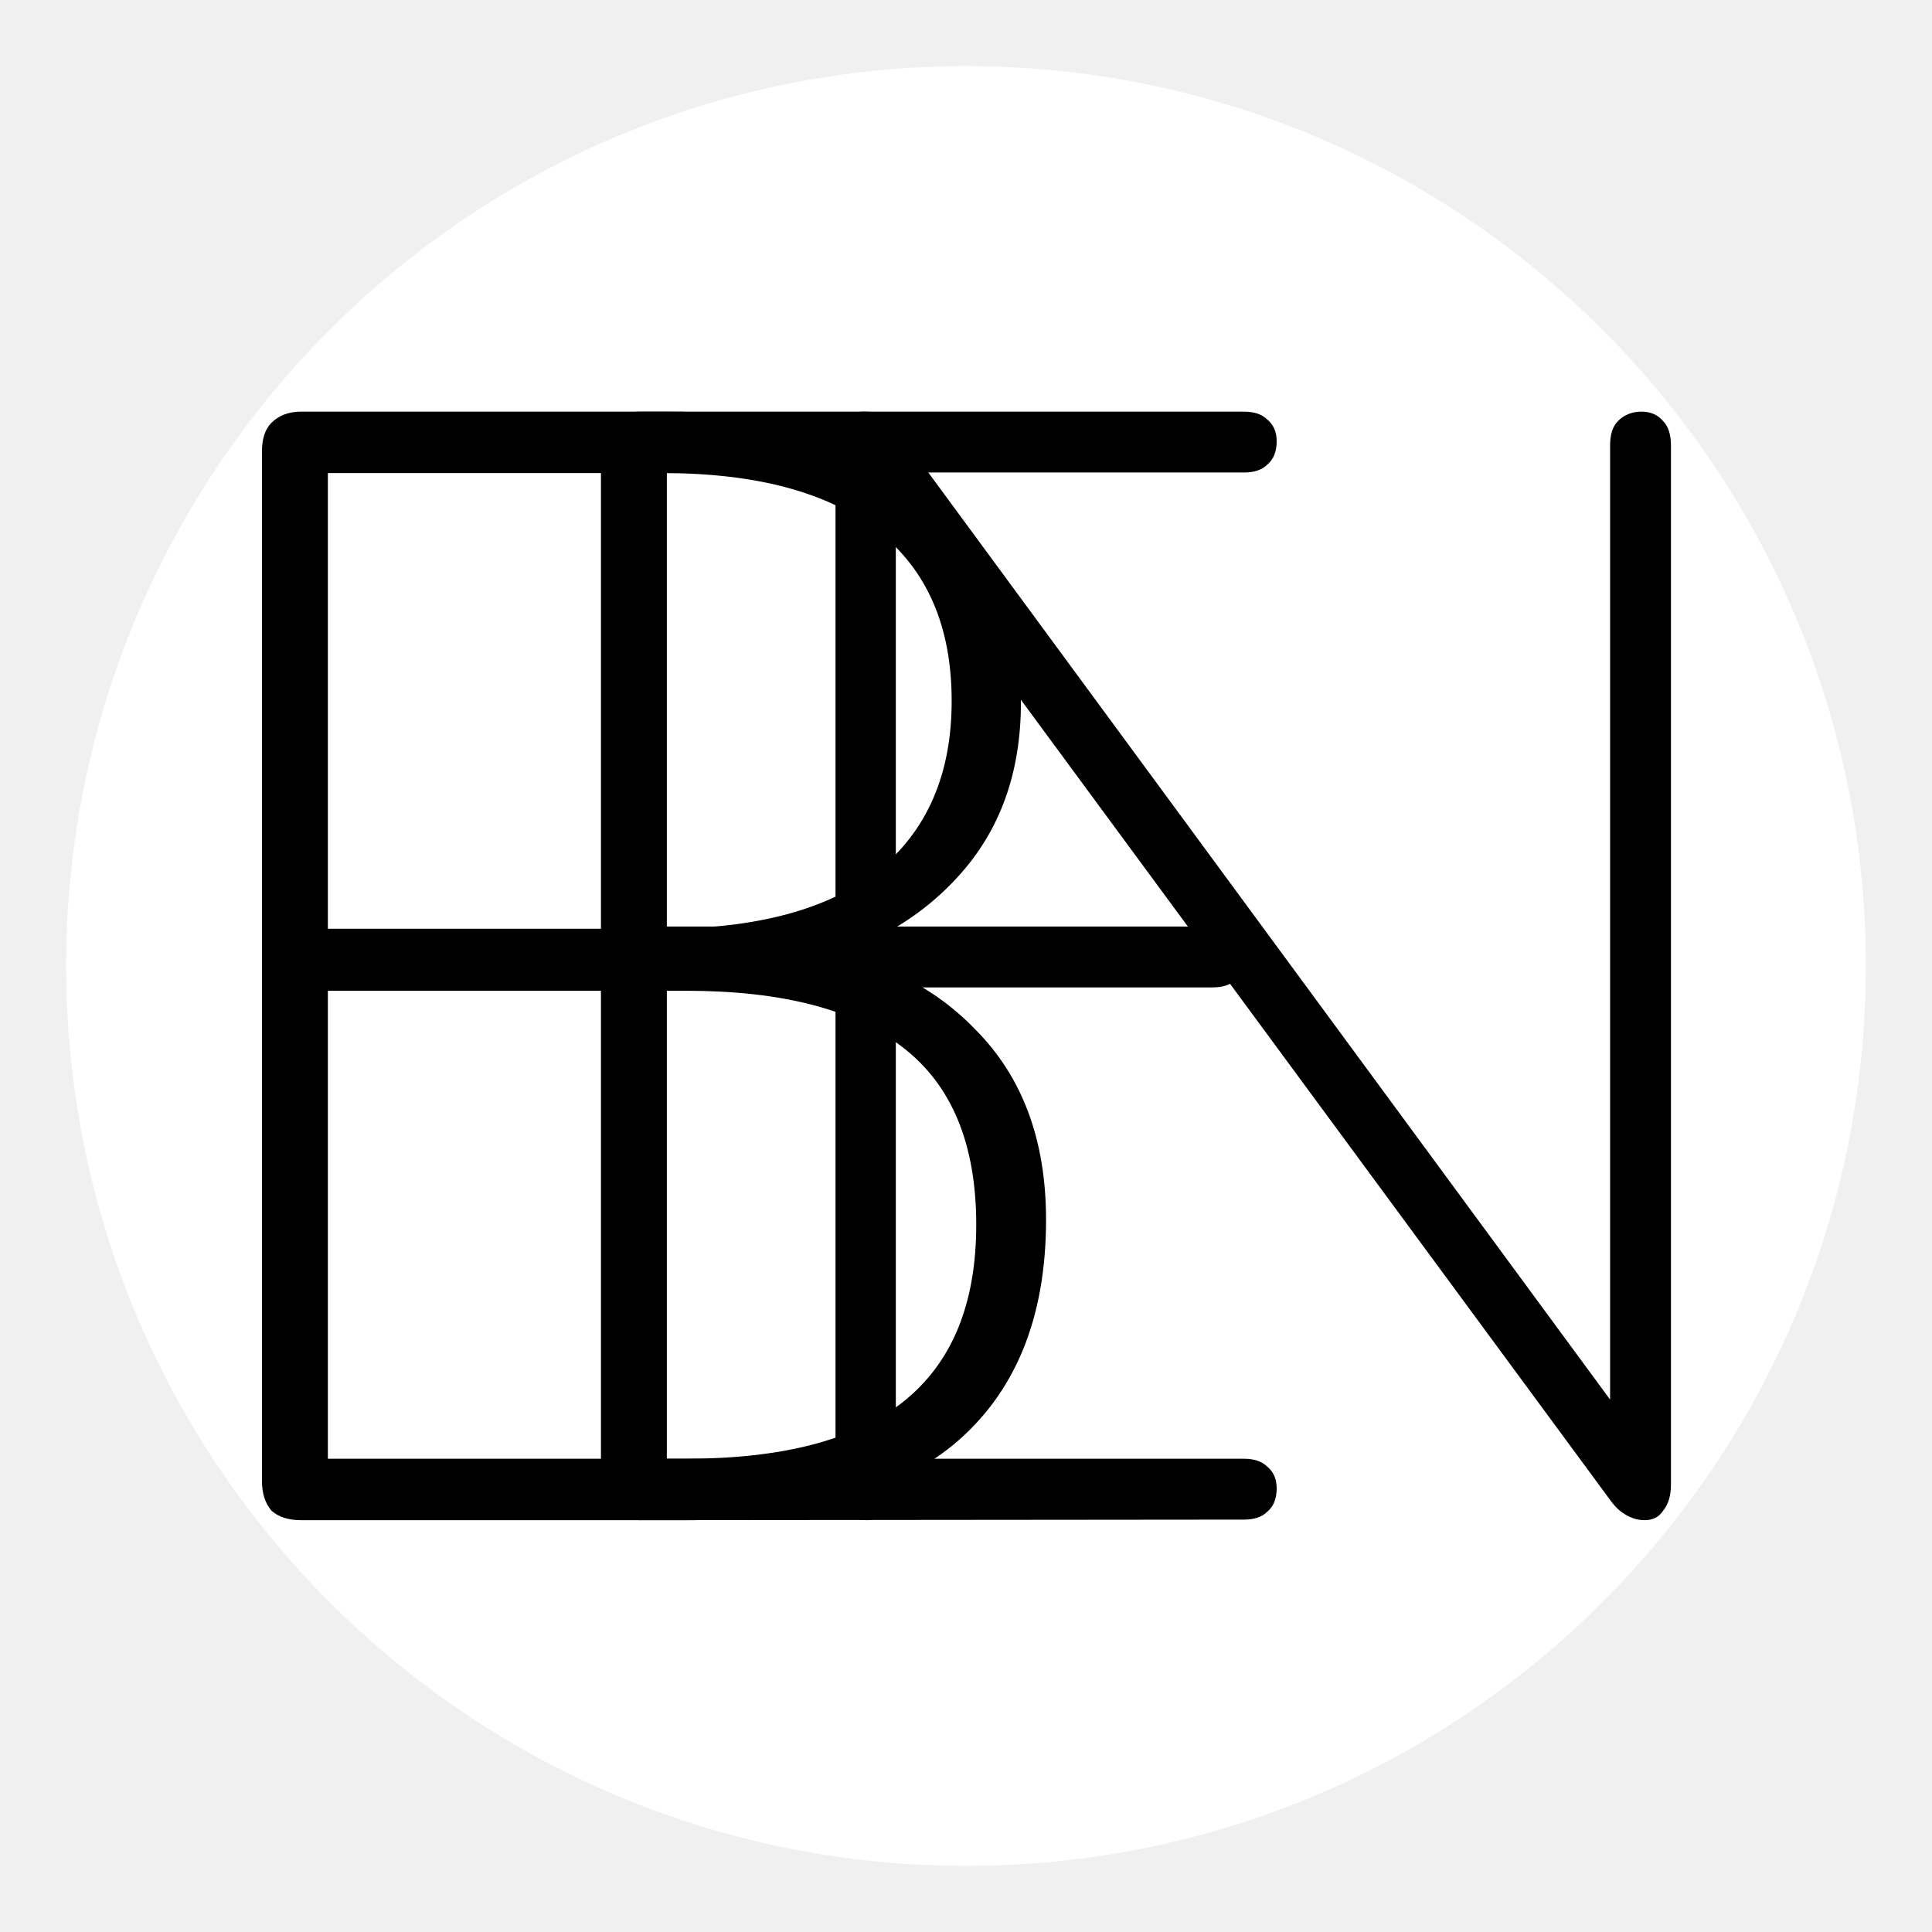
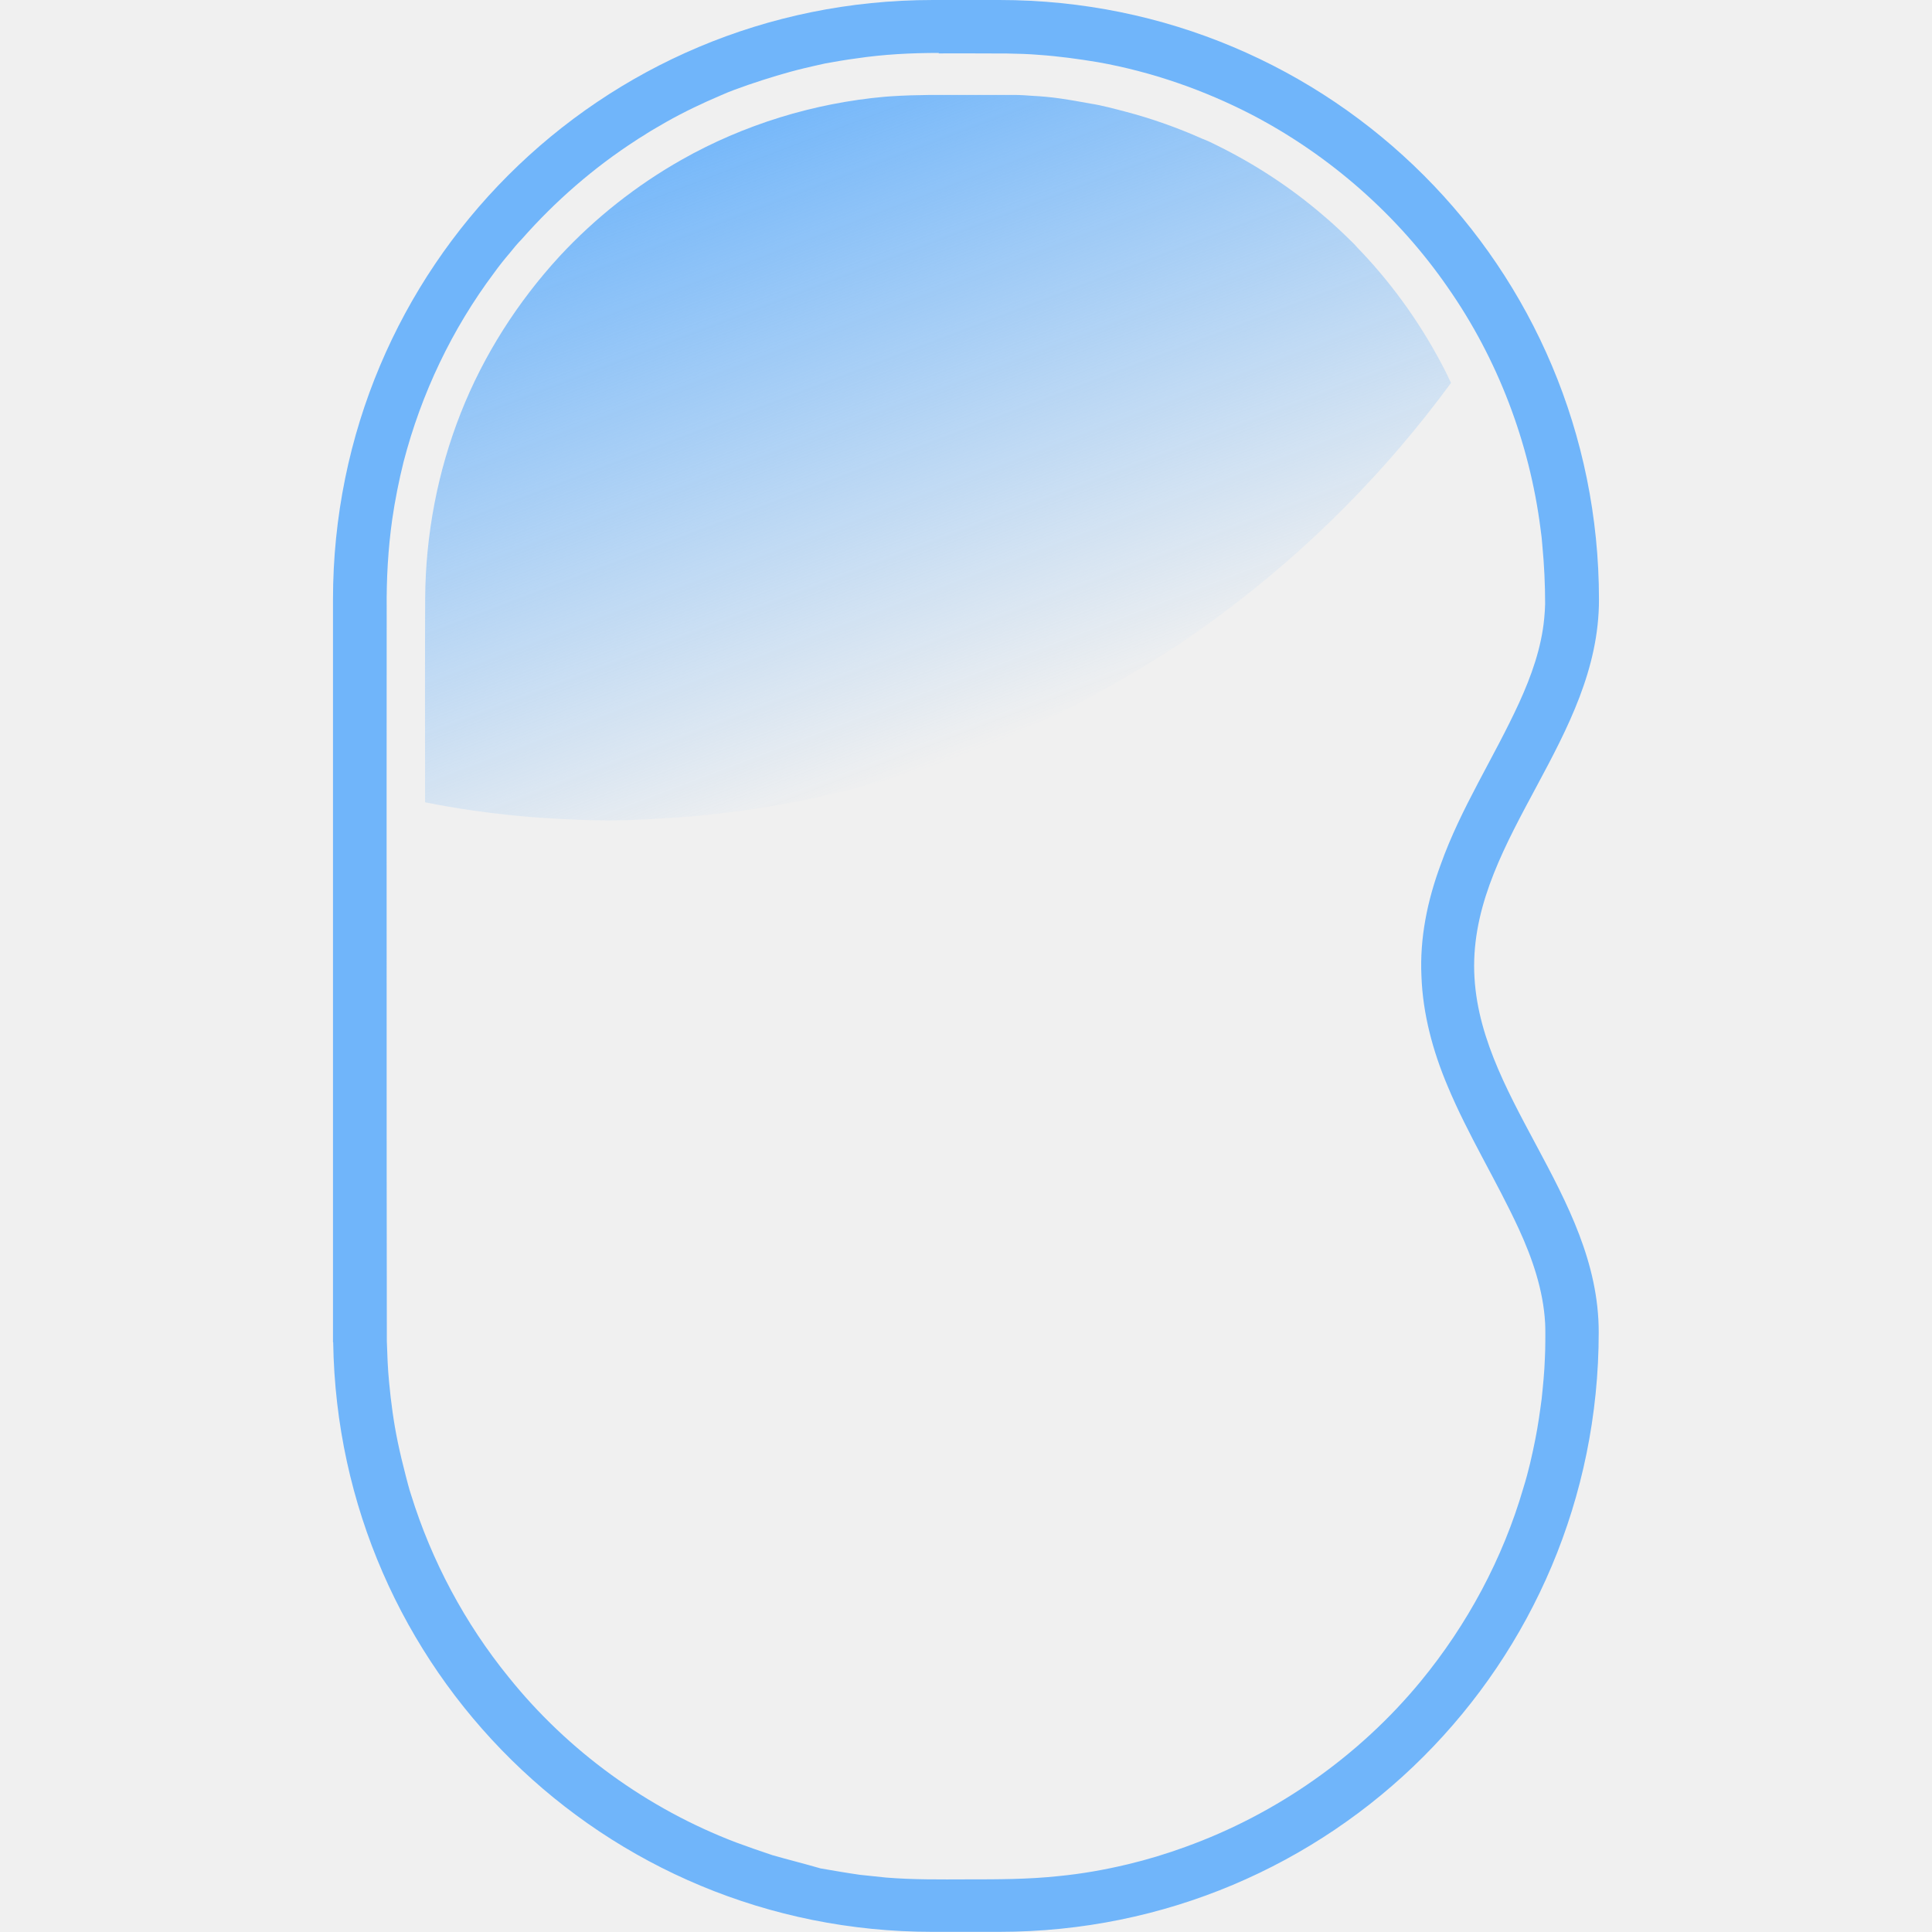
- <svg xmlns="http://www.w3.org/2000/svg" width="192" height="192" viewBox="0 0 50.8 50.8" version="1.1" id="svg5">
+ <svg xmlns="http://www.w3.org/2000/svg" xmlns:xlink="http://www.w3.org/1999/xlink" width="192" height="192" viewBox="0 0 50.8 50.8" version="1.1" id="svg5">
  <defs id="defs2">
-     </defs>
+     <linearGradient xlink:href="#linearGradient6098" id="linearGradient1512" x1="1202.733" y1="448.188" x2="1282.732" y2="658.642" gradientUnits="userSpaceOnUse" gradientTransform="matrix(0.00683989,0,0,0.00683989,-7.275571,-2.856092)" />
+     <linearGradient id="linearGradient6098">
+       <stop style="stop-color:#70b5fa;stop-opacity:1;" offset="0" id="stop6094" />
+       <stop style="stop-color:#70b5fa;stop-opacity:0;" offset="1" id="stop6096" />
+     </linearGradient>
+   </defs>
  <g id="layer1">
-     <path style="fill:#ffffff;fill-opacity:1;stroke:none;stroke-width:3.478;stroke-dasharray:none;stroke-opacity:1" d="M 25.181,1.74 A 23.661,23.66 0 0 0 1.74,25.55 23.661,23.66 0 0 0 25.475,49.061 23.661,23.66 0 0 0 49.061,25.4 V 25.106 A 23.661,23.66 0 0 0 25.181,1.74 Z" id="path297" />
-     <g id="g1353" transform="matrix(14.68402,0,0,14.68402,-5.681178,-5.681152)" style="fill:#000000">
-       <g aria-label="B" id="text247" style="font-weight:bold;font-size:2.815px;font-family:Nunito;-inkscape-font-specification:'Nunito Bold';fill:#000000;stroke:#ffffff;stroke-width:0.352">
-         <path d="m 0.926,3.109 q -0.034,0 -0.053,-0.017 -0.017,-0.02 -0.017,-0.053 V 1.195 q 0,-0.034 0.017,-0.051 0.02,-0.02 0.053,-0.02 H 1.582 q 0.203,0 0.343,0.062 0.141,0.059 0.214,0.175 0.076,0.115 0.076,0.284 0,0.189 -0.113,0.312 -0.113,0.124 -0.304,0.163 v -0.039 q 0.211,0.02 0.335,0.149 0.127,0.127 0.127,0.341 0,0.265 -0.166,0.403 Q 1.928,3.109 1.618,3.109 Z M 0.974,2.999 H 1.615 q 0.259,0 0.388,-0.101 0.132,-0.104 0.132,-0.318 0,-0.217 -0.132,-0.318 -0.129,-0.101 -0.388,-0.101 H 0.974 Z m 0,-0.949 H 1.573 q 0.253,0 0.386,-0.104 0.132,-0.107 0.132,-0.304 0,-0.2 -0.132,-0.304 Q 1.826,1.234 1.573,1.234 H 0.974 Z" style="-inkscape-font-specification:'Nunito Ultra-Light';fill:#000000;stroke:none" id="path1255" />
-       </g>
-       <g aria-label="E" id="text1011" style="font-weight:bold;font-size:2.815px;font-family:Nunito;-inkscape-font-specification:'Nunito Bold';fill:#000000;stroke:#ffffff;stroke-width:0.352">
-         <path d="m 1.533,3.109 q -0.034,0 -0.053,-0.017 -0.017,-0.02 -0.017,-0.053 V 1.195 q 0,-0.034 0.017,-0.051 0.02,-0.02 0.053,-0.02 h 1.081 q 0.028,0 0.042,0.014 0.017,0.014 0.017,0.039 0,0.028 -0.017,0.042 -0.014,0.014 -0.042,0.014 H 1.581 v 0.813 h 0.977 q 0.028,0 0.042,0.014 0.017,0.014 0.017,0.039 0,0.028 -0.017,0.042 -0.014,0.014 -0.042,0.014 H 1.581 V 2.999 h 1.033 q 0.028,0 0.042,0.014 0.017,0.014 0.017,0.039 0,0.028 -0.017,0.042 -0.014,0.014 -0.042,0.014 z" style="-inkscape-font-specification:'Nunito Ultra-Light';fill:#000000;stroke:none" id="path1250" />
-       </g>
-       <g aria-label="N" id="text1171" style="font-weight:bold;font-size:2.768px;font-family:Nunito;-inkscape-font-specification:'Nunito Bold';fill:#000000;stroke:#ffffff;stroke-width:0.346">
-         <path d="m 1.939,3.109 q -0.025,0 -0.042,-0.017 Q 1.883,3.076 1.883,3.048 v -1.86 q 0,-0.03 0.014,-0.047 0.014,-0.017 0.036,-0.017 0.025,0 0.036,0.008 0.014,0.008 0.028,0.03 L 3.331,2.976 H 3.27 V 1.185 q 0,-0.03 0.014,-0.044 0.017,-0.017 0.042,-0.017 0.025,0 0.039,0.017 0.014,0.014 0.014,0.044 v 1.86 q 0,0.03 -0.014,0.047 -0.011,0.017 -0.033,0.017 -0.019,0 -0.036,-0.011 -0.014,-0.008 -0.028,-0.028 L 1.933,1.257 h 0.058 v 1.791 q 0,0.028 -0.014,0.044 -0.014,0.017 -0.039,0.017 z" style="-inkscape-font-specification:'Nunito Ultra-Light';fill:#000000;stroke:none" id="path1245" />
-       </g>
+     <g id="g4363" transform="matrix(12,0,0,12,7.543436,-7.0733311e-7)">
+       <path id="rect463" style="fill:#70b5fa;fill-opacity:1;stroke-width:0.007" d="m 1.415,1.1064e-5 c -0.728,0 -1.314,0.586 -1.314,1.314 v 1.606 0.021 h 4.3851e-4 c 0.011,0.718 0.593,1.292 1.313,1.292 h 0.146 c 0.728,0 1.314,-0.586 1.314,-1.314 0,-0.303 -0.273,-0.52 -0.273,-0.803 C 2.602,1.834 2.875,1.617 2.875,1.314 2.875,0.586 2.289,1.04e-7 1.561,1.04e-7 Z m 0.013,0.117 c 0.05,1.0306e-4 0.1,-2.1267e-4 0.15,2.1927e-4 0.023,4.3853e-4 0.047,0.001 0.07,0.003 0.043,0.003 0.087,0.009 0.129,0.016 0.118,0.021 0.233,0.061 0.339,0.116 0.17,0.089 0.319,0.22 0.428,0.378 0.109,0.156 0.179,0.34 0.203,0.529 0.002,0.013 0.003,0.024 0.004,0.037 0.004,0.042 0.006,0.084 0.006,0.127 -2.192e-4,0.01 -8.769e-4,0.021 -0.002,0.032 C 2.749,1.419 2.727,1.481 2.7,1.54 2.645,1.66 2.572,1.771 2.528,1.895 2.499,1.973 2.482,2.056 2.486,2.139 c 0.003,0.083 0.025,0.164 0.057,0.24 0.045,0.108 0.107,0.207 0.156,0.313 0.03,0.065 0.054,0.135 0.058,0.207 6.578e-4,0.012 4.386e-4,0.026 4.386e-4,0.039 0,0.014 -4.386e-4,0.027 -0.001,0.039 -0.001,0.029 -0.004,0.059 -0.007,0.088 -0.004,0.03 -0.008,0.059 -0.014,0.089 -0.007,0.035 -0.015,0.071 -0.026,0.106 -0.045,0.155 -0.123,0.3 -0.225,0.424 -0.135,0.164 -0.316,0.291 -0.516,0.363 -0.041,0.015 -0.084,0.028 -0.126,0.038 -0.05,0.012 -0.101,0.021 -0.153,0.026 -0.066,0.007 -0.132,0.007 -0.199,0.007 -0.059,1.973e-4 -0.119,8.77e-4 -0.178,-0.004 -0.019,-0.002 -0.038,-0.004 -0.057,-0.006 -0.028,-0.004 -0.057,-0.009 -0.086,-0.014 C 1.135,4.084 1.099,4.075 1.064,4.065 1.037,4.056 1.011,4.047 0.984,4.037 0.79,3.963 0.616,3.837 0.486,3.675 0.39,3.557 0.317,3.42 0.272,3.275 c -0.005,-0.015 -0.008,-0.028 -0.012,-0.043 -0.006,-0.023 -0.012,-0.048 -0.017,-0.072 -0.009,-0.043 -0.015,-0.088 -0.019,-0.131 -0.003,-0.03 -0.004,-0.06 -0.005,-0.09 -4.3879e-4,-0.261 -4.3879e-4,-0.521 -4.3879e-4,-0.782 0,-0.274 -2.1926e-4,-0.549 1.1181e-4,-0.823 -6.5778e-4,-0.065 0.003,-0.131 0.012,-0.195 0.006,-0.042 0.015,-0.087 0.025,-0.127 0.039,-0.15 0.106,-0.291 0.199,-0.415 0.01,-0.014 0.022,-0.029 0.034,-0.043 0.008,-0.01 0.017,-0.021 0.026,-0.03 0.073,-0.083 0.158,-0.157 0.251,-0.217 0.007,-0.005 0.015,-0.009 0.022,-0.014 0.014,-0.009 0.029,-0.017 0.044,-0.026 0.039,-0.022 0.079,-0.041 0.119,-0.058 0.02,-0.009 0.04,-0.016 0.06,-0.023 0.041,-0.014 0.083,-0.027 0.125,-0.037 0.014,-0.003 0.029,-0.007 0.044,-0.01 0.022,-0.004 0.045,-0.008 0.068,-0.011 0.06,-0.009 0.12,-0.012 0.181,-0.012 z" />
+       <path id="path1455" style="fill:url(#linearGradient1512);fill-opacity:1;stroke-width:0.007" d="m 1.41,0.208 c -0.029,4.3851e-4 -0.057,0.001 -0.086,0.003 -0.004,4.3851e-4 -0.01,6.5778e-4 -0.014,0.001 -0.156,0.014 -0.309,0.061 -0.445,0.138 -0.099,0.056 -0.19,0.128 -0.267,0.211 -0.092,0.1 -0.167,0.217 -0.217,0.344 -0.051,0.129 -0.077,0.267 -0.078,0.405 -6.5778e-4,0.149 -1.7541e-4,0.299 -2.1925e-4,0.448 0.035,0.007 0.07,0.013 0.105,0.018 0.056,0.008 0.112,0.014 0.168,0.017 0.028,0.002 0.057,0.003 0.085,0.004 0.055,0.002 0.111,-2.194e-4 0.166,-0.004 0.041,-0.002 0.083,-0.006 0.125,-0.011 0.069,-0.008 0.138,-0.019 0.206,-0.034 0.033,-0.007 0.067,-0.015 0.1,-0.024 0.082,-0.021 0.163,-0.047 0.241,-0.077 0.092,-0.035 0.181,-0.076 0.268,-0.123 0.06,-0.033 0.12,-0.068 0.178,-0.106 0.037,-0.024 0.073,-0.05 0.108,-0.076 0.19,-0.142 0.358,-0.312 0.498,-0.503 -0.004,-0.008 -0.007,-0.015 -0.011,-0.023 -0.049,-0.097 -0.112,-0.187 -0.187,-0.266 -0.004,-0.004 -0.009,-0.009 -0.013,-0.014 -0.018,-0.018 -0.036,-0.035 -0.055,-0.052 -0.004,-0.003 -0.009,-0.008 -0.014,-0.012 -0.071,-0.061 -0.149,-0.112 -0.232,-0.153 -0.01,-0.005 -0.022,-0.011 -0.033,-0.015 -0.054,-0.024 -0.11,-0.044 -0.167,-0.059 -0.012,-0.003 -0.026,-0.007 -0.039,-0.01 -0.012,-0.003 -0.026,-0.006 -0.039,-0.008 -0.022,-0.004 -0.044,-0.008 -0.065,-0.011 -0.02,-0.003 -0.042,-0.005 -0.062,-0.006 -0.014,-0.001 -0.027,-0.002 -0.041,-0.002 C 1.532,0.208 1.471,0.208 1.41,0.208 Z" />
    </g>
  </g>
</svg>
